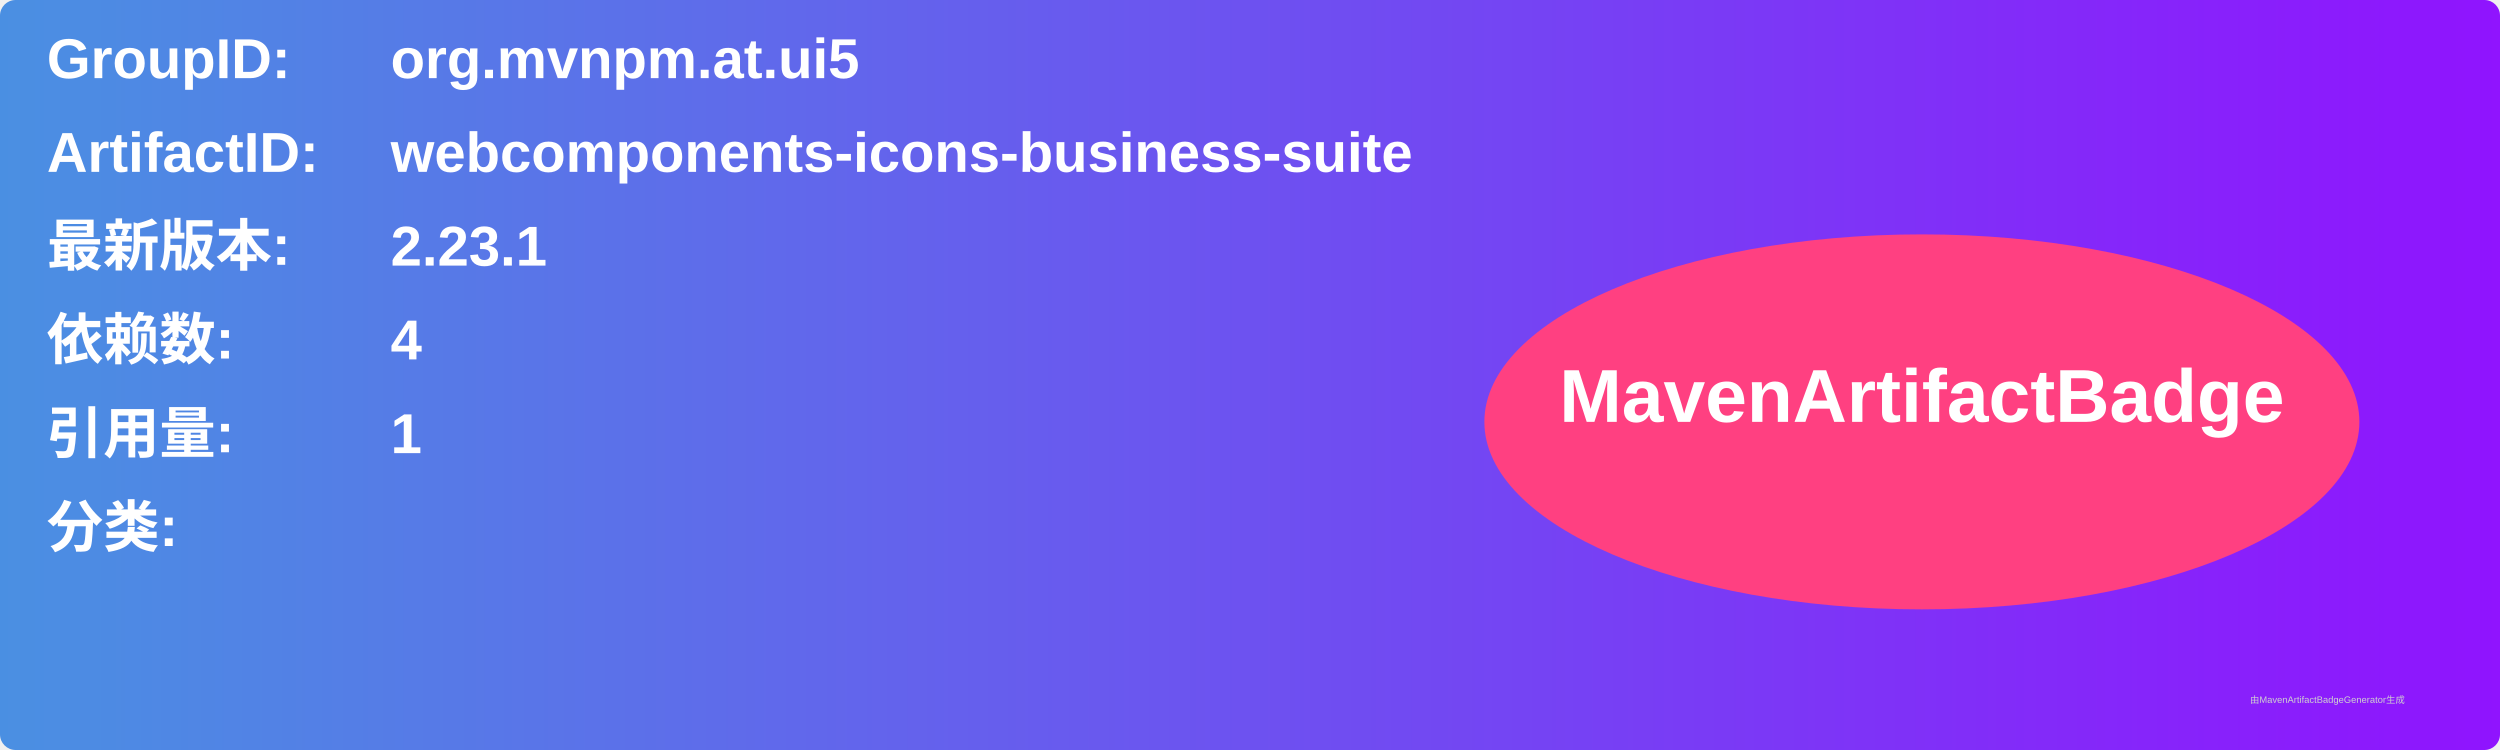
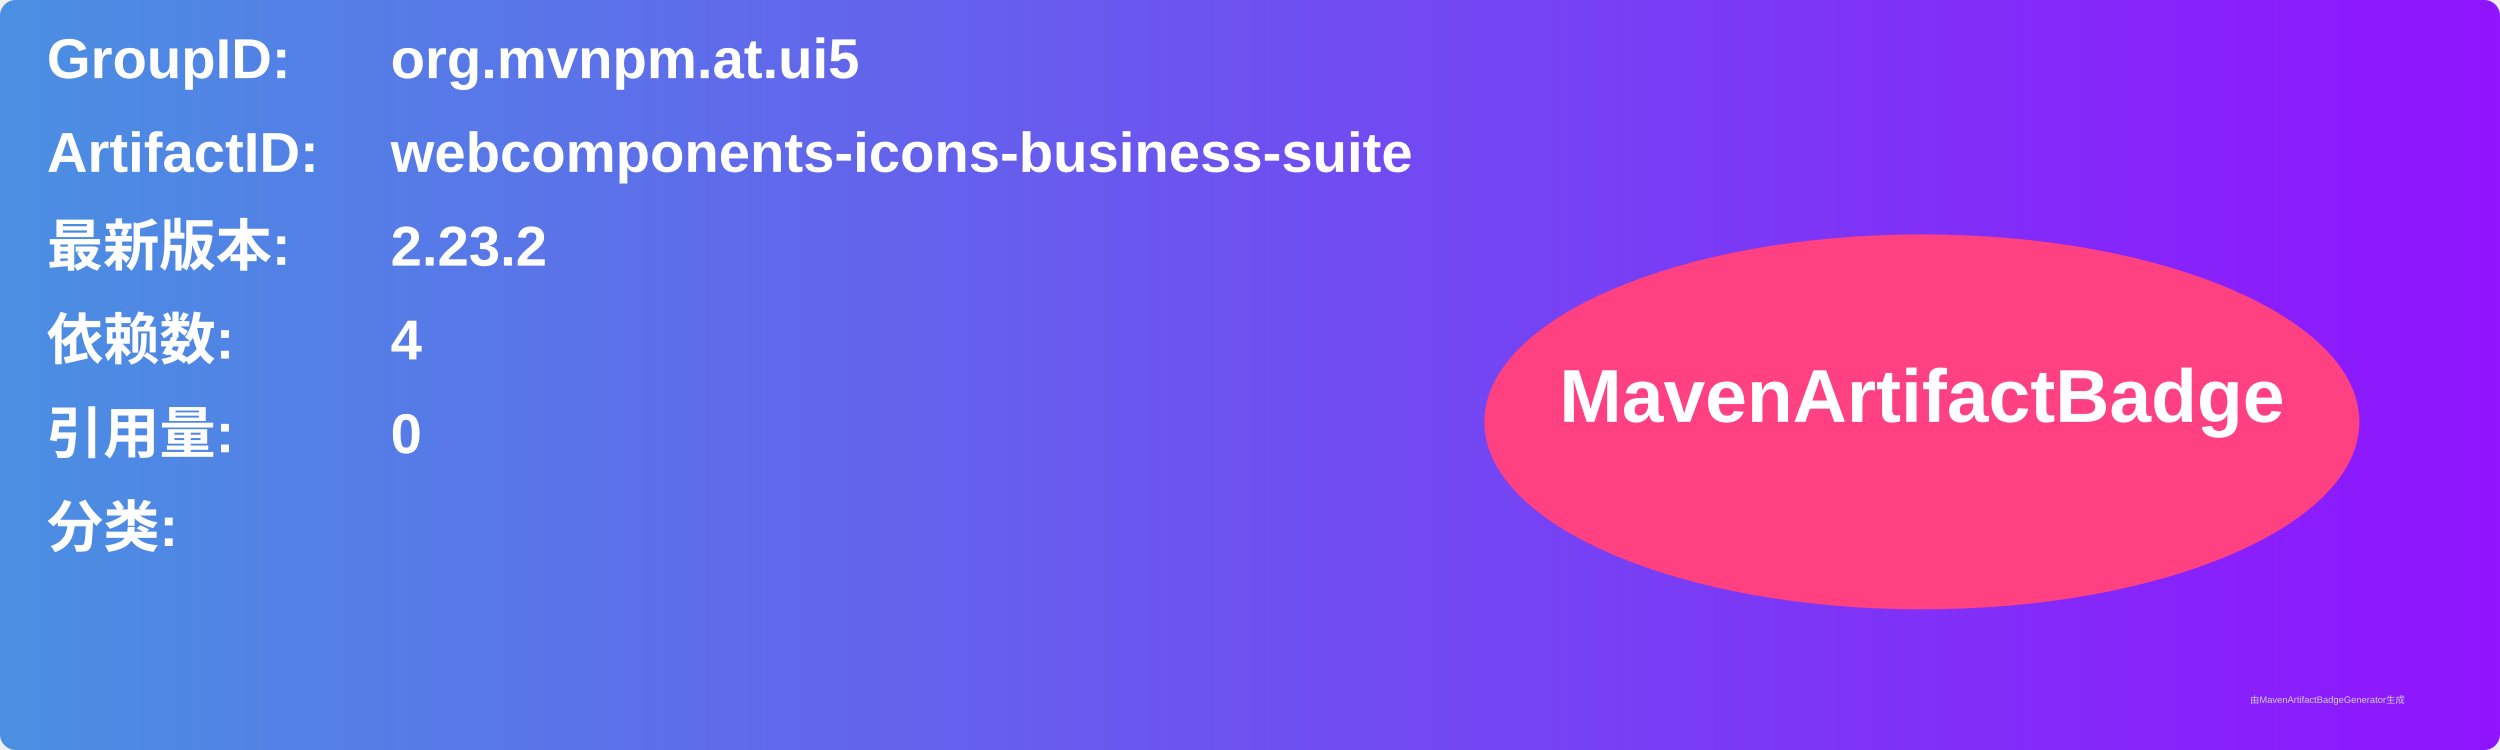
<svg xmlns="http://www.w3.org/2000/svg" width="800" height="240" viewBox="0 0 800 240">
  <linearGradient id="grad" x1="0%" y1="0%" x2="100%" y2="0%">
    <stop offset="0%" stop-color="#4a90e2" />
    <stop offset="100%" stop-color="#9013fe" />
  </linearGradient>
  <rect width="100%" height="100%" rx="5" ry="5" fill="url(#grad)" />
  <g transform="translate(15, 15)">
    <text x="0" y="10" font-family="Arial" font-size="18" fill="white" font-weight="bold" width="260">GroupID:</text>
    <text x="110" y="10" font-family="Arial" font-size="18" fill="white" font-weight="bold" width="460">org.mvnpm.at.ui5</text>
    <text x="0" y="40" font-family="Arial" font-size="18" fill="white" font-weight="bold" width="260">ArtifactID:</text>
    <text x="110" y="40" font-family="Arial" font-size="18" fill="white" font-weight="bold" width="460">webcomponents-icons-business-suite</text>
    <text x="0" y="70" font-family="Arial" font-size="18" fill="white" font-weight="bold">最新版本:</text>
    <text x="110" y="70" font-family="Arial" font-size="18" fill="white" font-weight="bold">
-       <tspan font-weight="bold">2.23.1</tspan>
+       <tspan font-weight="bold">2.23.2</tspan>
    </text>
    <text x="0" y="100" font-family="Arial" font-size="18" fill="white" font-weight="bold">依赖数: </text>
    <text x="110" y="100" font-family="Arial" font-size="18" fill="white">
      <tspan font-weight="bold">4</tspan>
    </text>
    <text x="0" y="130" font-family="Arial" font-size="18" fill="white" font-weight="bold">引用量: </text>
    <text x="110" y="130" font-family="Arial" font-size="18" fill="white">
-       <tspan font-weight="bold">1</tspan>
+       <tspan font-weight="bold">0</tspan>
    </text>
    <text x="0" y="160" font-family="Arial" font-size="18" fill="white" font-weight="bold">分类:</text>
    <text x="10" y="190" font-family="Arial" font-size="10" fill="white">
      <tspan font-weight="bold" />
    </text>
    <ellipse cx="600" cy="120" rx="140" ry="60" fill="#ff4081" />
    <text x="600" y="120" text-anchor="middle" font-family="Arial" font-size="24" fill="white" font-weight="bold">MavenArtifactBadge</text>
  </g>
  <text x="720" y="225" font-family="Arial" font-size="3" fill="#d0d0d0">由MavenArtifactBadgeGenerator生成</text>
</svg>
